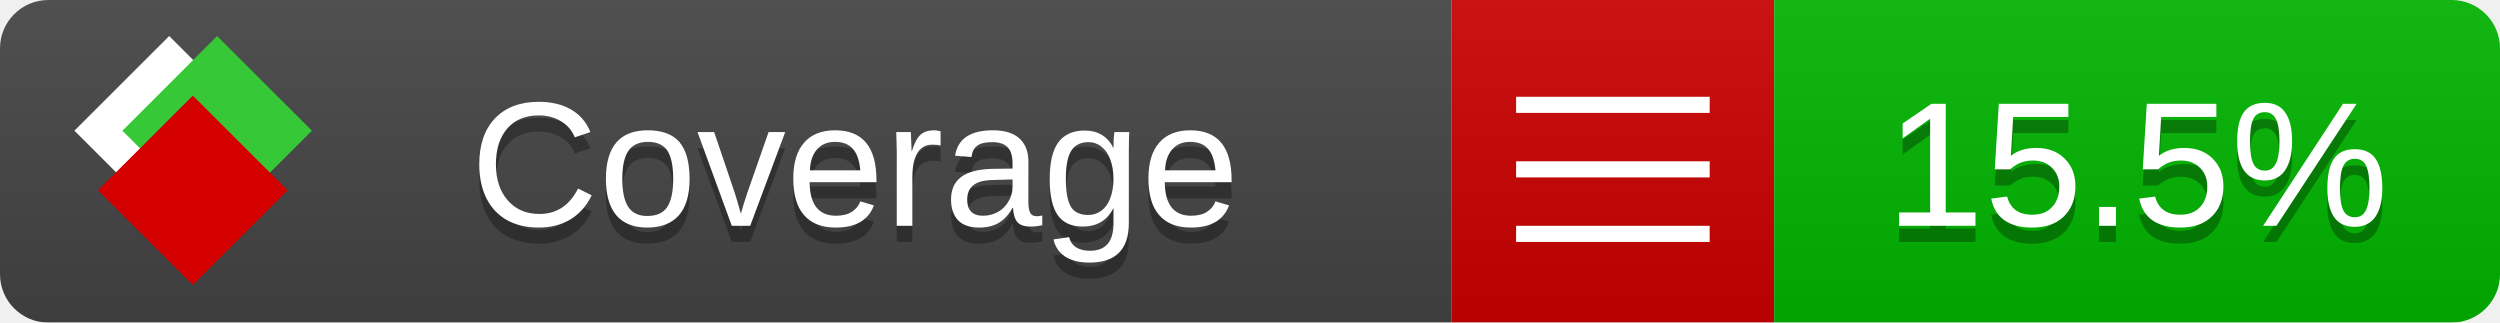
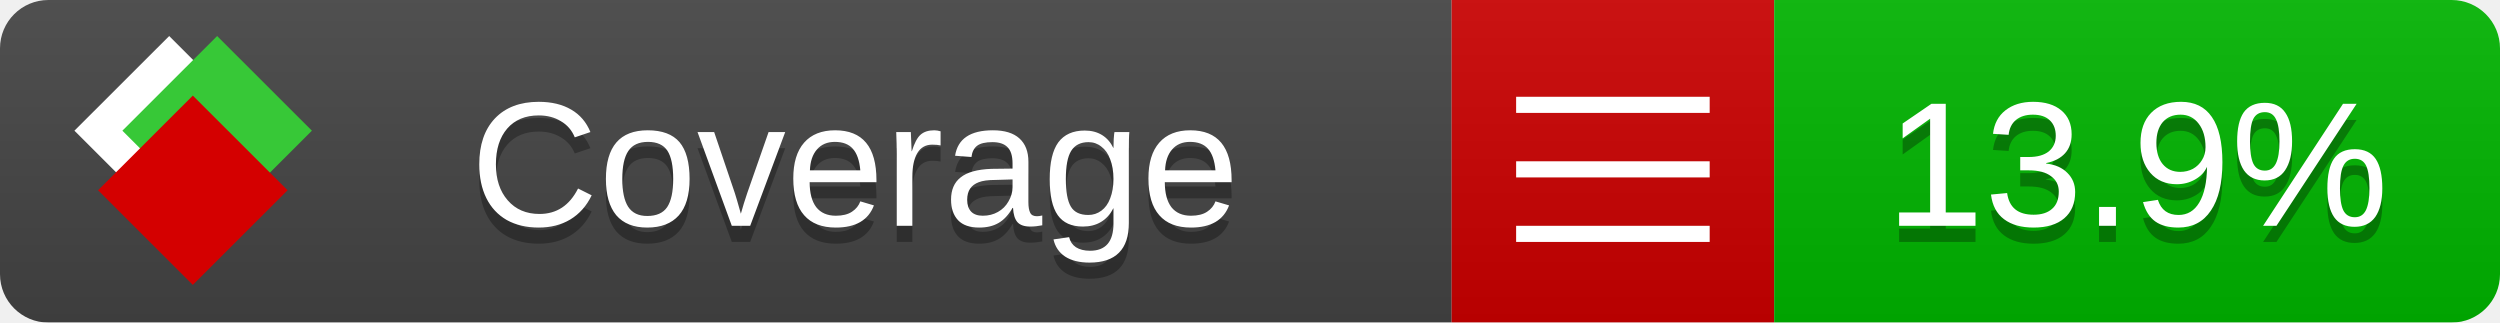
<svg xmlns="http://www.w3.org/2000/svg" xmlns:xlink="http://www.w3.org/1999/xlink" width="155" height="20">
  <style type="text/css">
          
            @keyframes fade1 {
                0% { visibility: visible; opacity: 1; }
               23% { visibility: visible; opacity: 1; }
               25% { visibility: hidden; opacity: 0; }
               48% { visibility: hidden; opacity: 0; }
               50% { visibility: hidden; opacity: 0; }
               73% { visibility: hidden; opacity: 0; }
               75% { visibility: hidden; opacity: 0; }
               98% { visibility: hidden; opacity: 0; }
              100% { visibility: visible; opacity: 1; }
            }
            @keyframes fade2 {
                0% { visibility: hidden; opacity: 0; }
               23% { visibility: hidden; opacity: 0; }
               25% { visibility: visible; opacity: 1; }
               48% { visibility: visible; opacity: 1; }
               50% { visibility: hidden; opacity: 0; }
               73% { visibility: hidden; opacity: 0; }
               75% { visibility: hidden; opacity: 0; }
               98% { visibility: hidden; opacity: 0; }
              100% { visibility: hidden; opacity: 0; }
            }
            @keyframes fade3 {
                0% { visibility: hidden; opacity: 0; }
               23% { visibility: hidden; opacity: 0; }
               25% { visibility: hidden; opacity: 0; }
               48% { visibility: hidden; opacity: 0; }
               50% { visibility: visible; opacity: 1; }
               73% { visibility: visible; opacity: 1; }
               75% { visibility: hidden; opacity: 0; }
               98% { visibility: hidden; opacity: 0; }
              100% { visibility: hidden; opacity: 0; }
            }
            @keyframes fade4 {
                0% { visibility: hidden; opacity: 0; }
               23% { visibility: hidden; opacity: 0; }
               25% { visibility: hidden; opacity: 0; }
               48% { visibility: hidden; opacity: 0; }
               50% { visibility: hidden; opacity: 0; }
               73% { visibility: hidden; opacity: 0; }
               75% { visibility: visible; opacity: 1; }
               98% { visibility: visible; opacity: 1; }
              100% { visibility: hidden; opacity: 0; }
            }
            .linecoverage {
                animation-duration: 15s;
                animation-name: fade1;
                animation-iteration-count: infinite;
            }
            .branchcoverage {
                animation-duration: 15s;
                animation-name: fade2;
                animation-iteration-count: infinite;
            }
            .methodcoverage {
                animation-duration: 15s;
                animation-name: fade3;
                animation-iteration-count: infinite;
            }
            .fullmethodcoverage {
                animation-duration: 15s;
                animation-name: fade4;
                animation-iteration-count: infinite;
            }
          
    </style>
  <defs>
    <linearGradient id="gradient" x2="0" y2="100%">
      <stop offset="0" stop-color="#bbb" stop-opacity=".1" />
      <stop offset="1" stop-opacity=".1" />
    </linearGradient>
    <linearGradient id="c">
      <stop offset="0" stop-color="#d40000" />
      <stop offset="1" stop-color="#ff2a2a" />
    </linearGradient>
    <linearGradient id="a">
      <stop offset="0" stop-color="#e0e0de" />
      <stop offset="1" stop-color="#fff" />
    </linearGradient>
    <linearGradient id="b">
      <stop offset="0" stop-color="#37c837" />
      <stop offset="1" stop-color="#217821" />
    </linearGradient>
    <linearGradient xlink:href="#a" id="e" x1="106.44" x2="69.96" y1="-11.96" y2="-46.84" gradientTransform="matrix(-.8426 -.00045 -.00045 -.8426 -94.27 -75.82)" gradientUnits="userSpaceOnUse" />
    <linearGradient xlink:href="#b" id="f" x1="56.19" x2="77.97" y1="-23.45" y2="10.62" gradientTransform="matrix(.8426 .00045 .00045 .8426 94.27 75.82)" gradientUnits="userSpaceOnUse" />
    <linearGradient xlink:href="#c" id="g" x1="79.98" x2="132.9" y1="10.79" y2="10.79" gradientTransform="matrix(.8426 .00045 .00045 .8426 94.27 75.82)" gradientUnits="userSpaceOnUse" />
    <mask id="mask">
      <rect width="155" height="20" rx="3" fill="#fff" />
    </mask>
    <g id="icon" transform="matrix(.04486 0 0 .04481 -.48 -.63)">
      <rect width="52.92" height="52.92" x="-109.72" y="-27.13" fill="url(#e)" transform="rotate(-135)" />
      <rect width="52.92" height="52.92" x="70.19" y="-39.18" fill="url(#f)" transform="rotate(45)" />
      <rect width="52.92" height="52.92" x="80.05" y="-15.74" fill="url(#g)" transform="rotate(45)" />
    </g>
  </defs>
  <g mask="url(#mask)">
    <rect x="0" y="0" width="90" height="20" fill="#444" />
    <rect x="90" y="0" width="20" height="20" fill="#c00" />
    <rect x="110" y="0" width="45" height="20" fill="#00B600" />
    <rect x="0" y="0" width="155" height="20" fill="url(#gradient)" />
  </g>
  <g>
    <path class="" stroke="#fff" d="M94 6.5 h12 M94 10.5 h12 M94 14.5 h12" />
  </g>
  <g fill="#fff" text-anchor="middle" font-family="Verdana,Arial,Geneva,sans-serif" font-size="11">
    <a xlink:href="https://github.com/danielpalme/ReportGenerator" target="_top">
      <use xlink:href="#icon" transform="translate(3,1) scale(3.5)" />
    </a>
    <text x="53" y="15" fill="#010101" fill-opacity=".3">Coverage</text>
    <text x="53" y="14" fill="#fff">Coverage</text>
-     <text class="" x="132.5" y="15" fill="#010101" fill-opacity=".3">15.5%</text>
-     <text class="" x="132.5" y="14">15.5%</text>
+     <text class="" x="132.5" y="15" fill="#010101" fill-opacity=".3">13.9%</text>
+     <text class="" x="132.5" y="14">13.9%</text>
  </g>
  <g>
    <rect class="" x="90" y="0" width="65" height="20" fill-opacity="0" />
  </g>
</svg>
